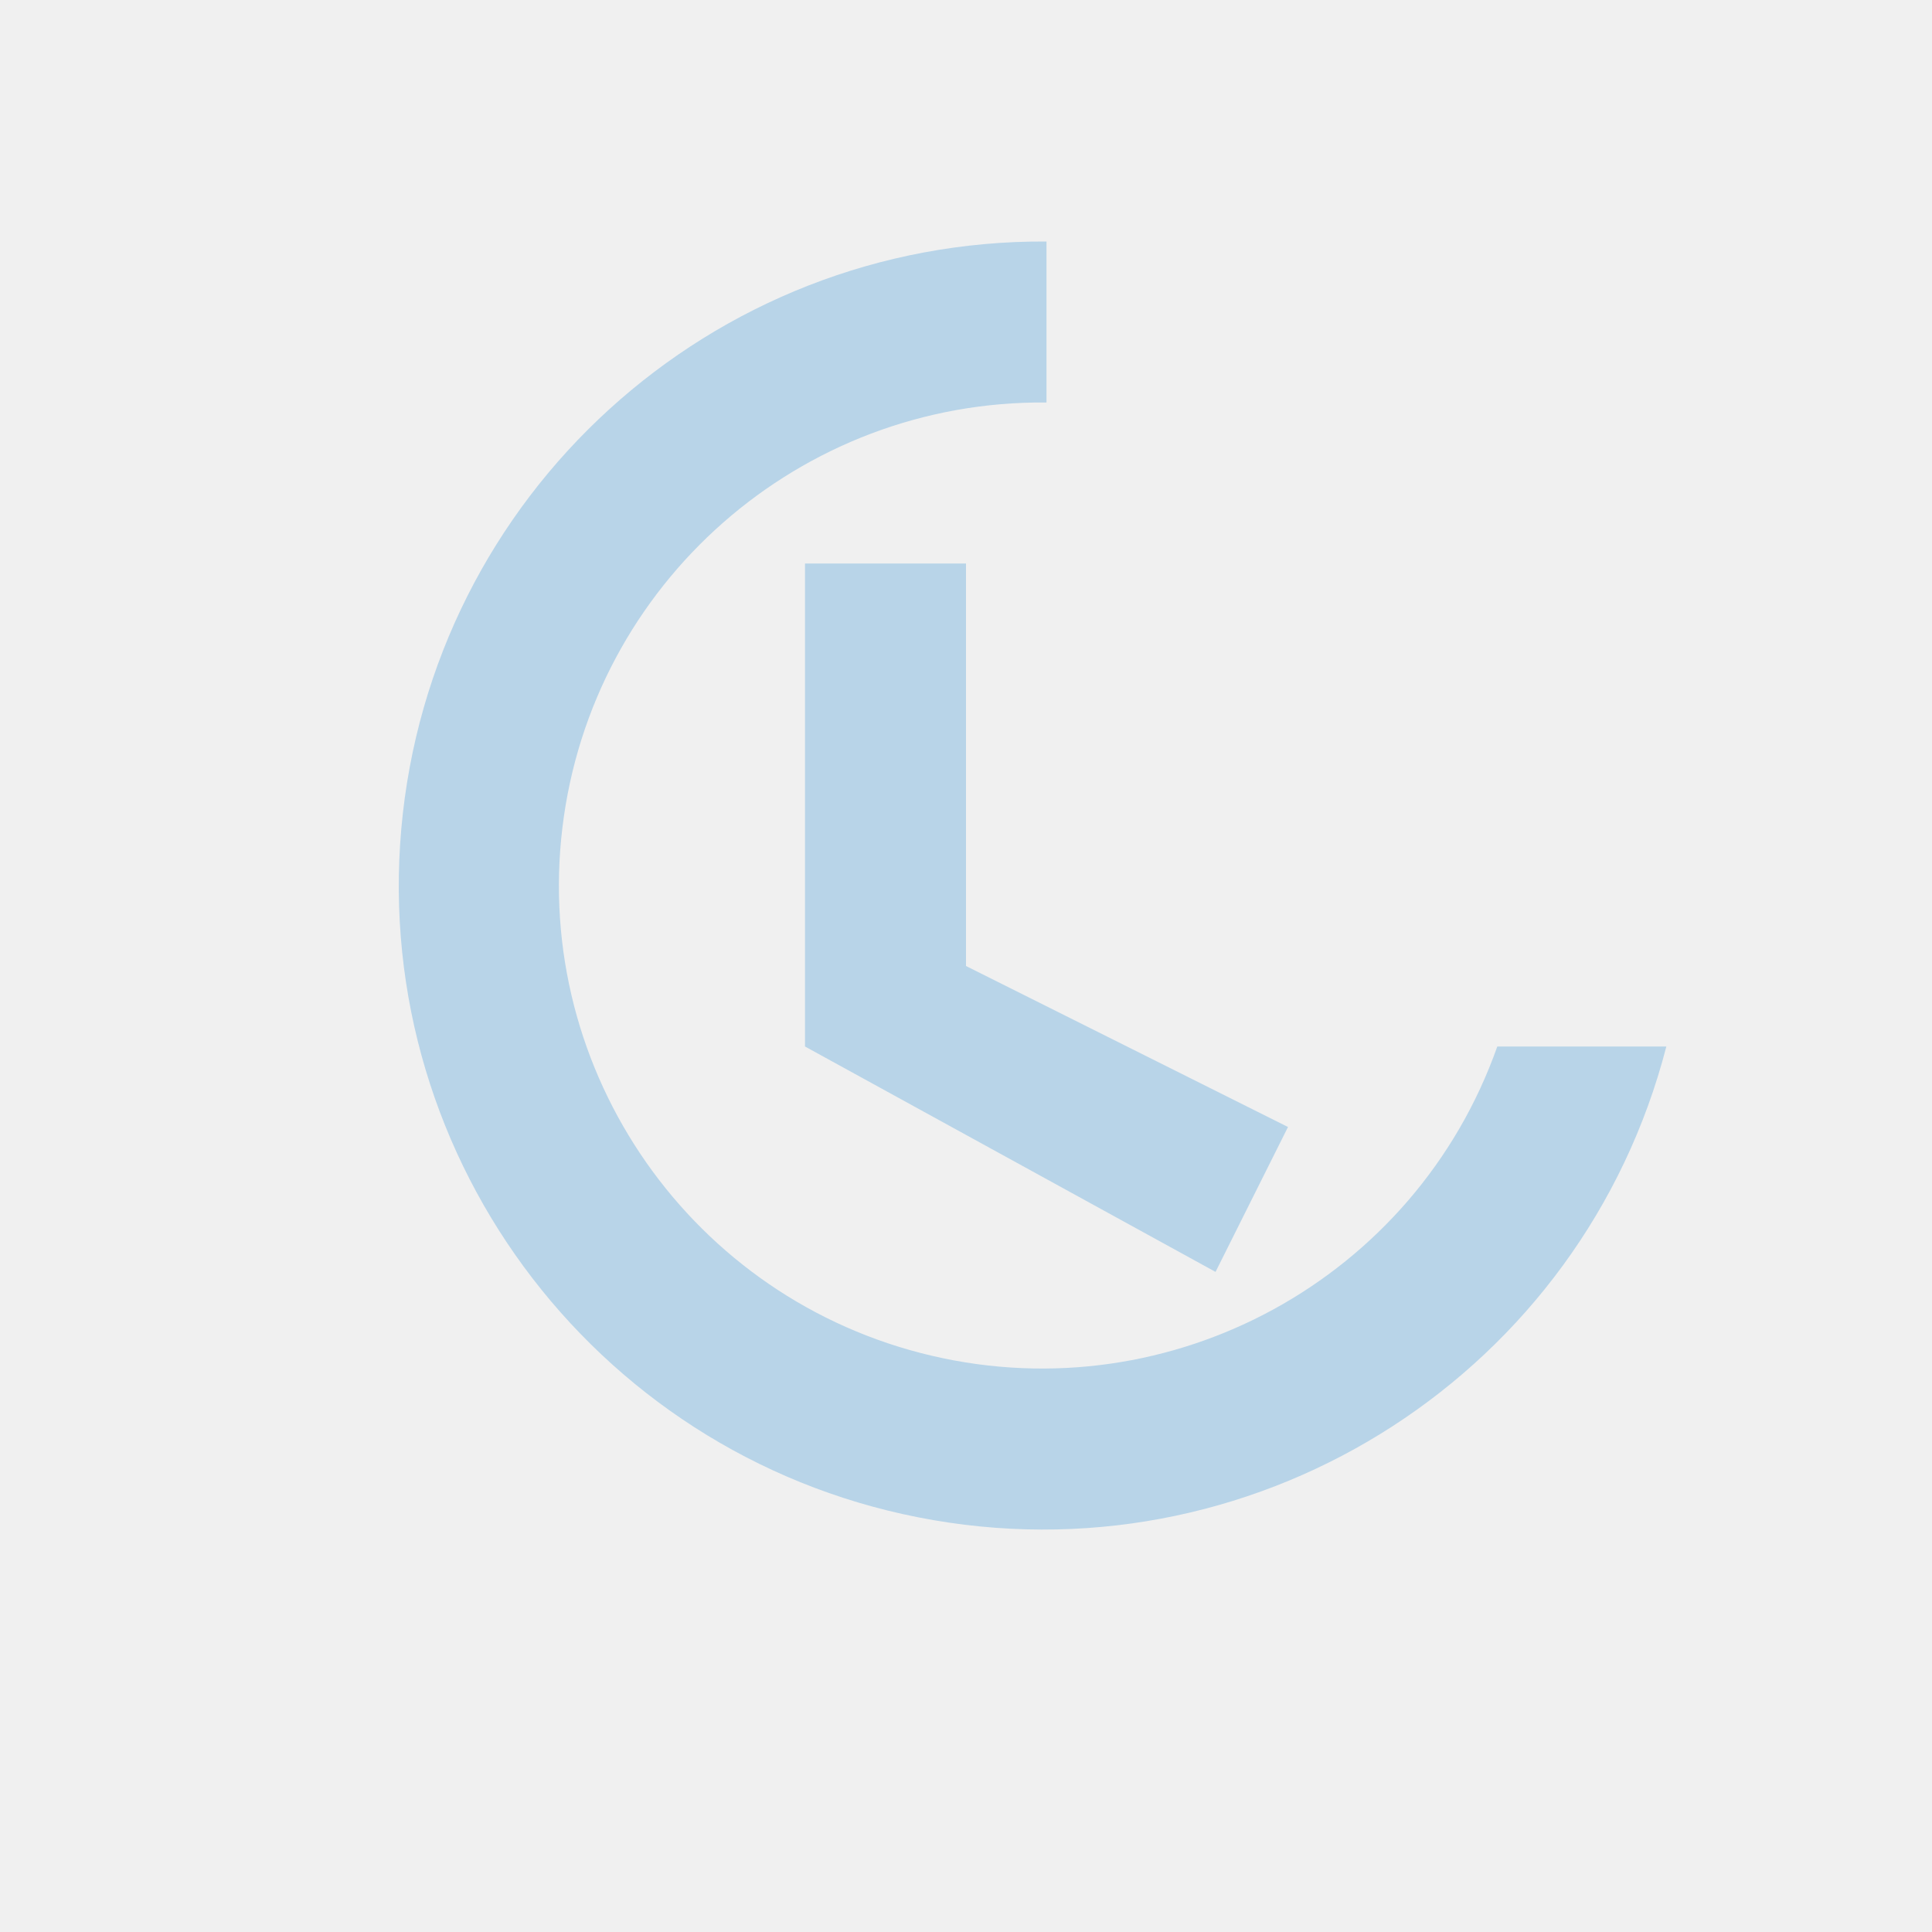
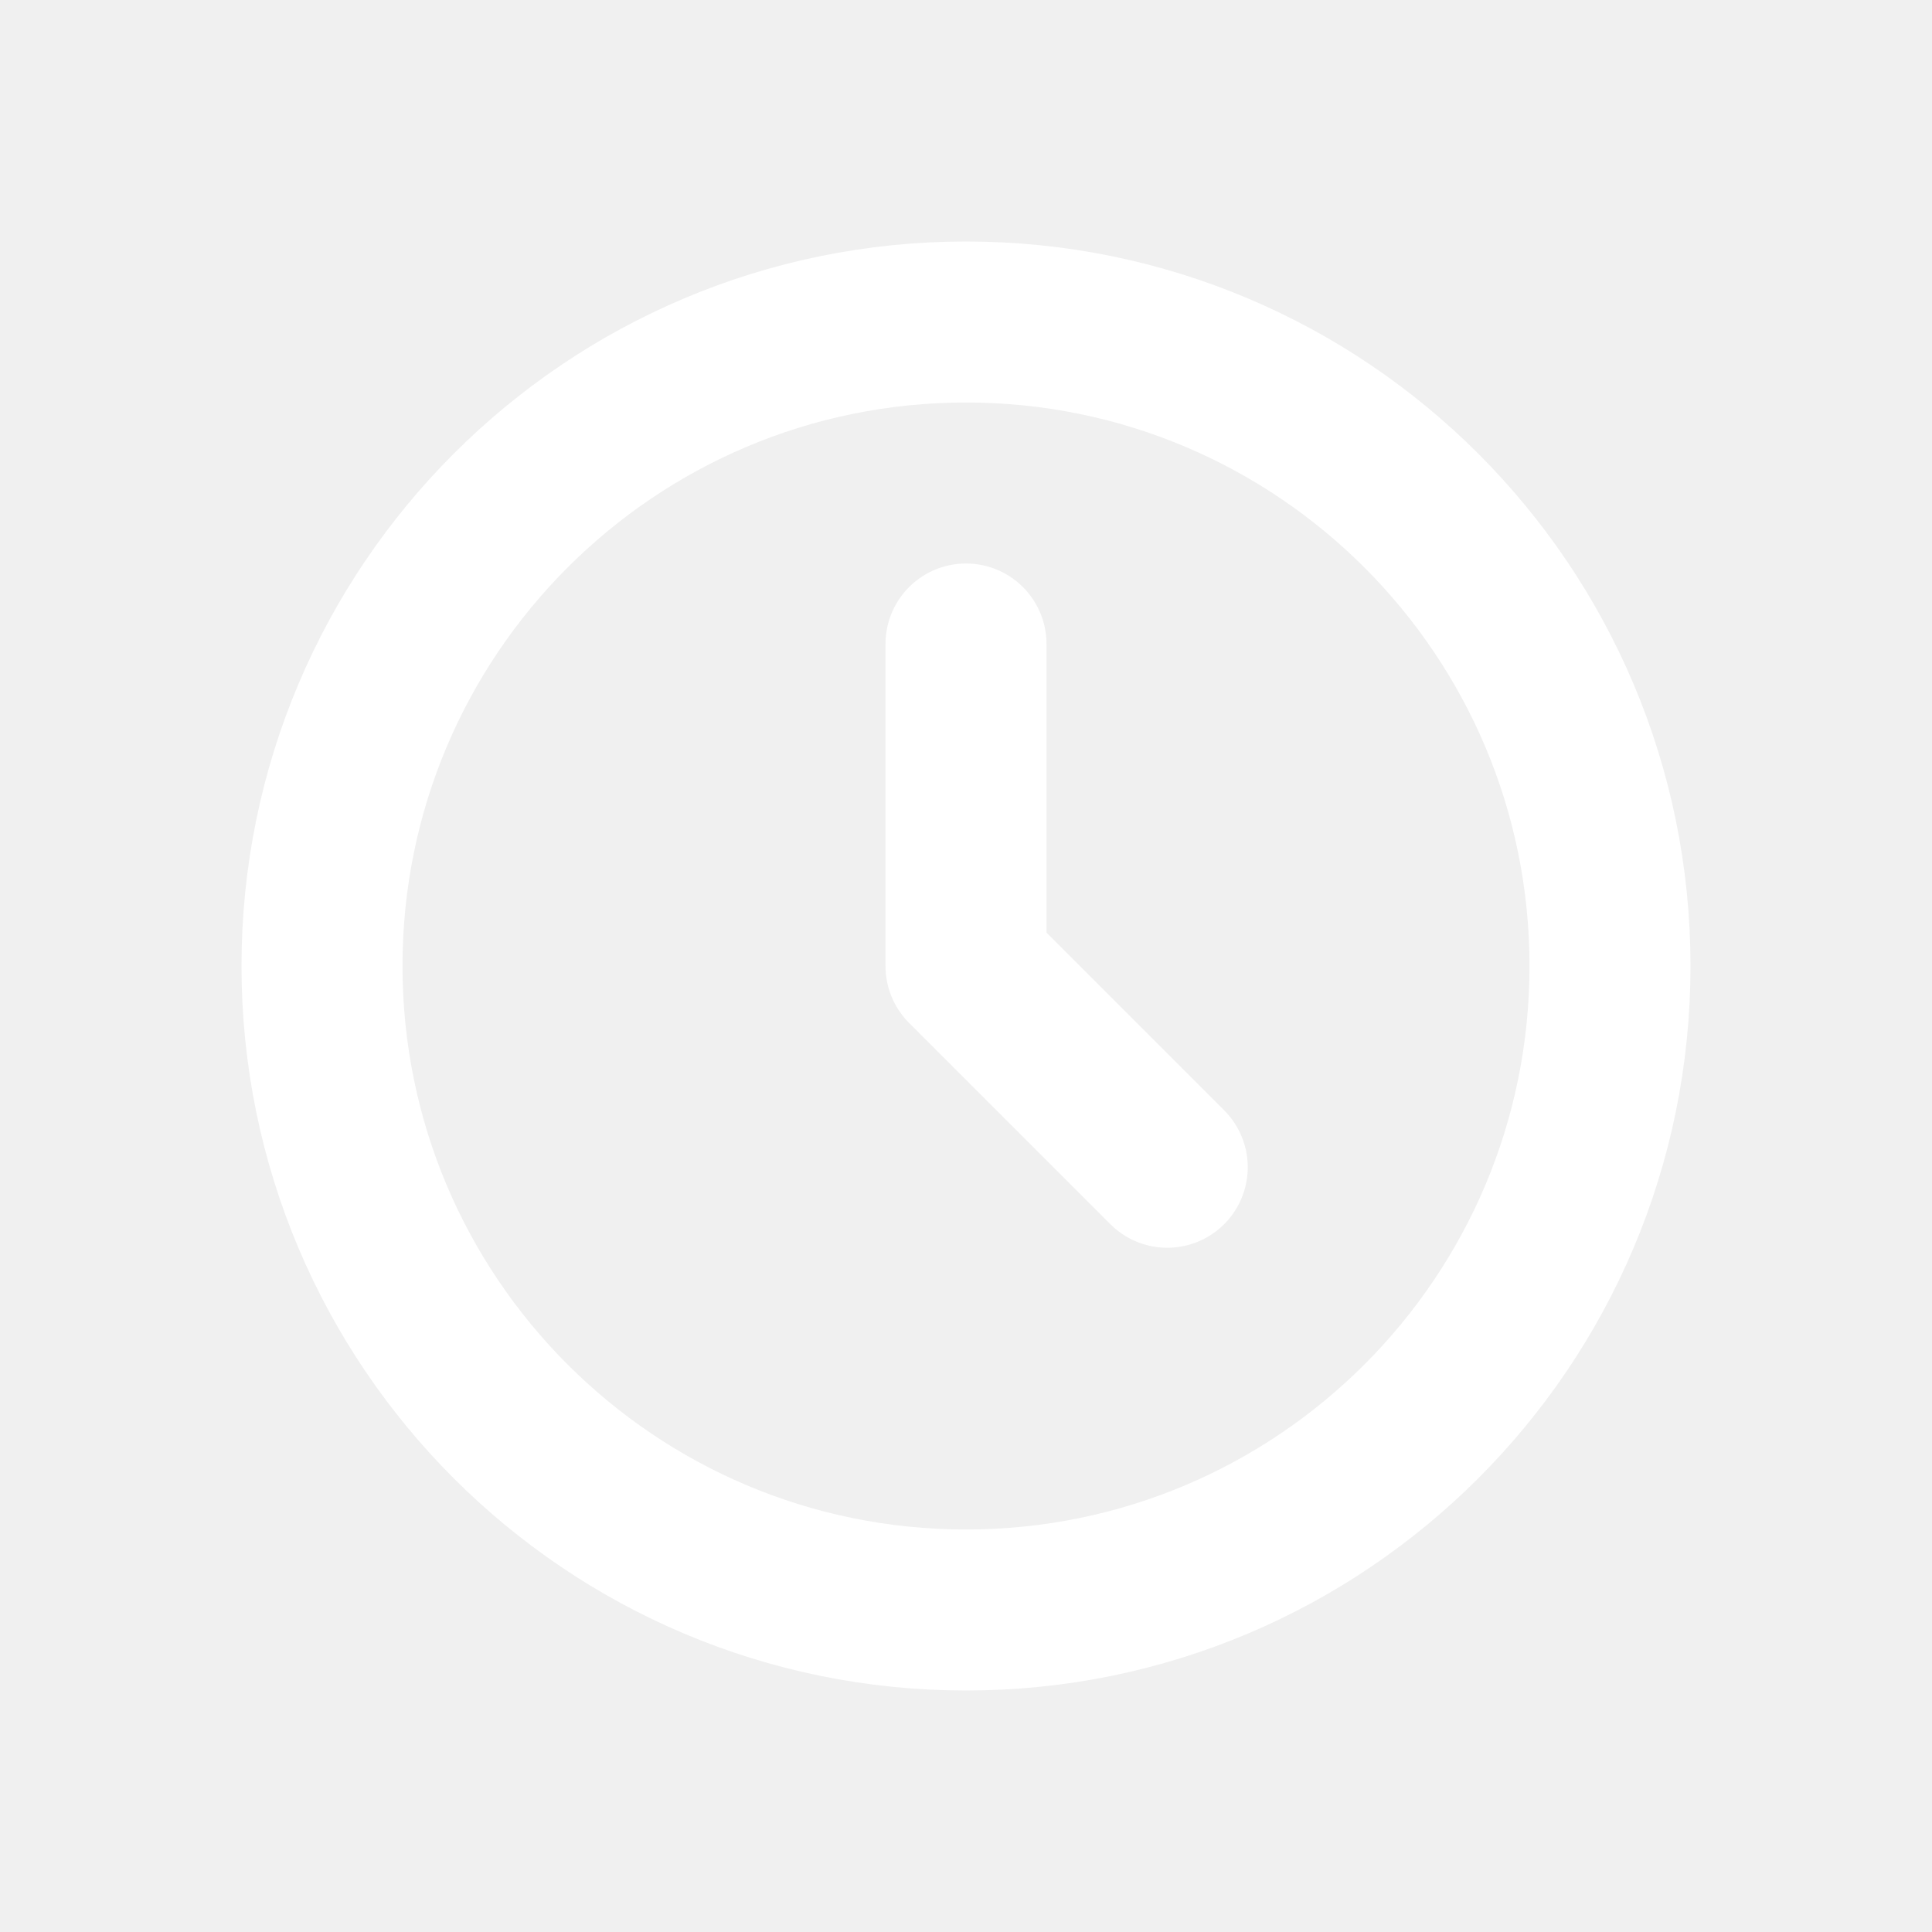
- <svg xmlns="http://www.w3.org/2000/svg" width="24" height="24" viewBox="0 0 24 24">
-   <path fill="#B8D4E8" d="M13 3a8 8 0 1 0 7.7 10h-2.1A6 6 0 1 1 13 5V3zm-1 4v5l4 2-.9 1.8L10 13V7h2z" />
+ <svg xmlns="http://www.w3.org/2000/svg" viewBox="0 0 24 24" fill="none" stroke="#FFFFFF" stroke-width="2" stroke-linecap="round" stroke-linejoin="round">
+   <circle cx="12" cy="12" r="8" />
+   <path d="M12 8v4l2.5 2.5" />
</svg>
